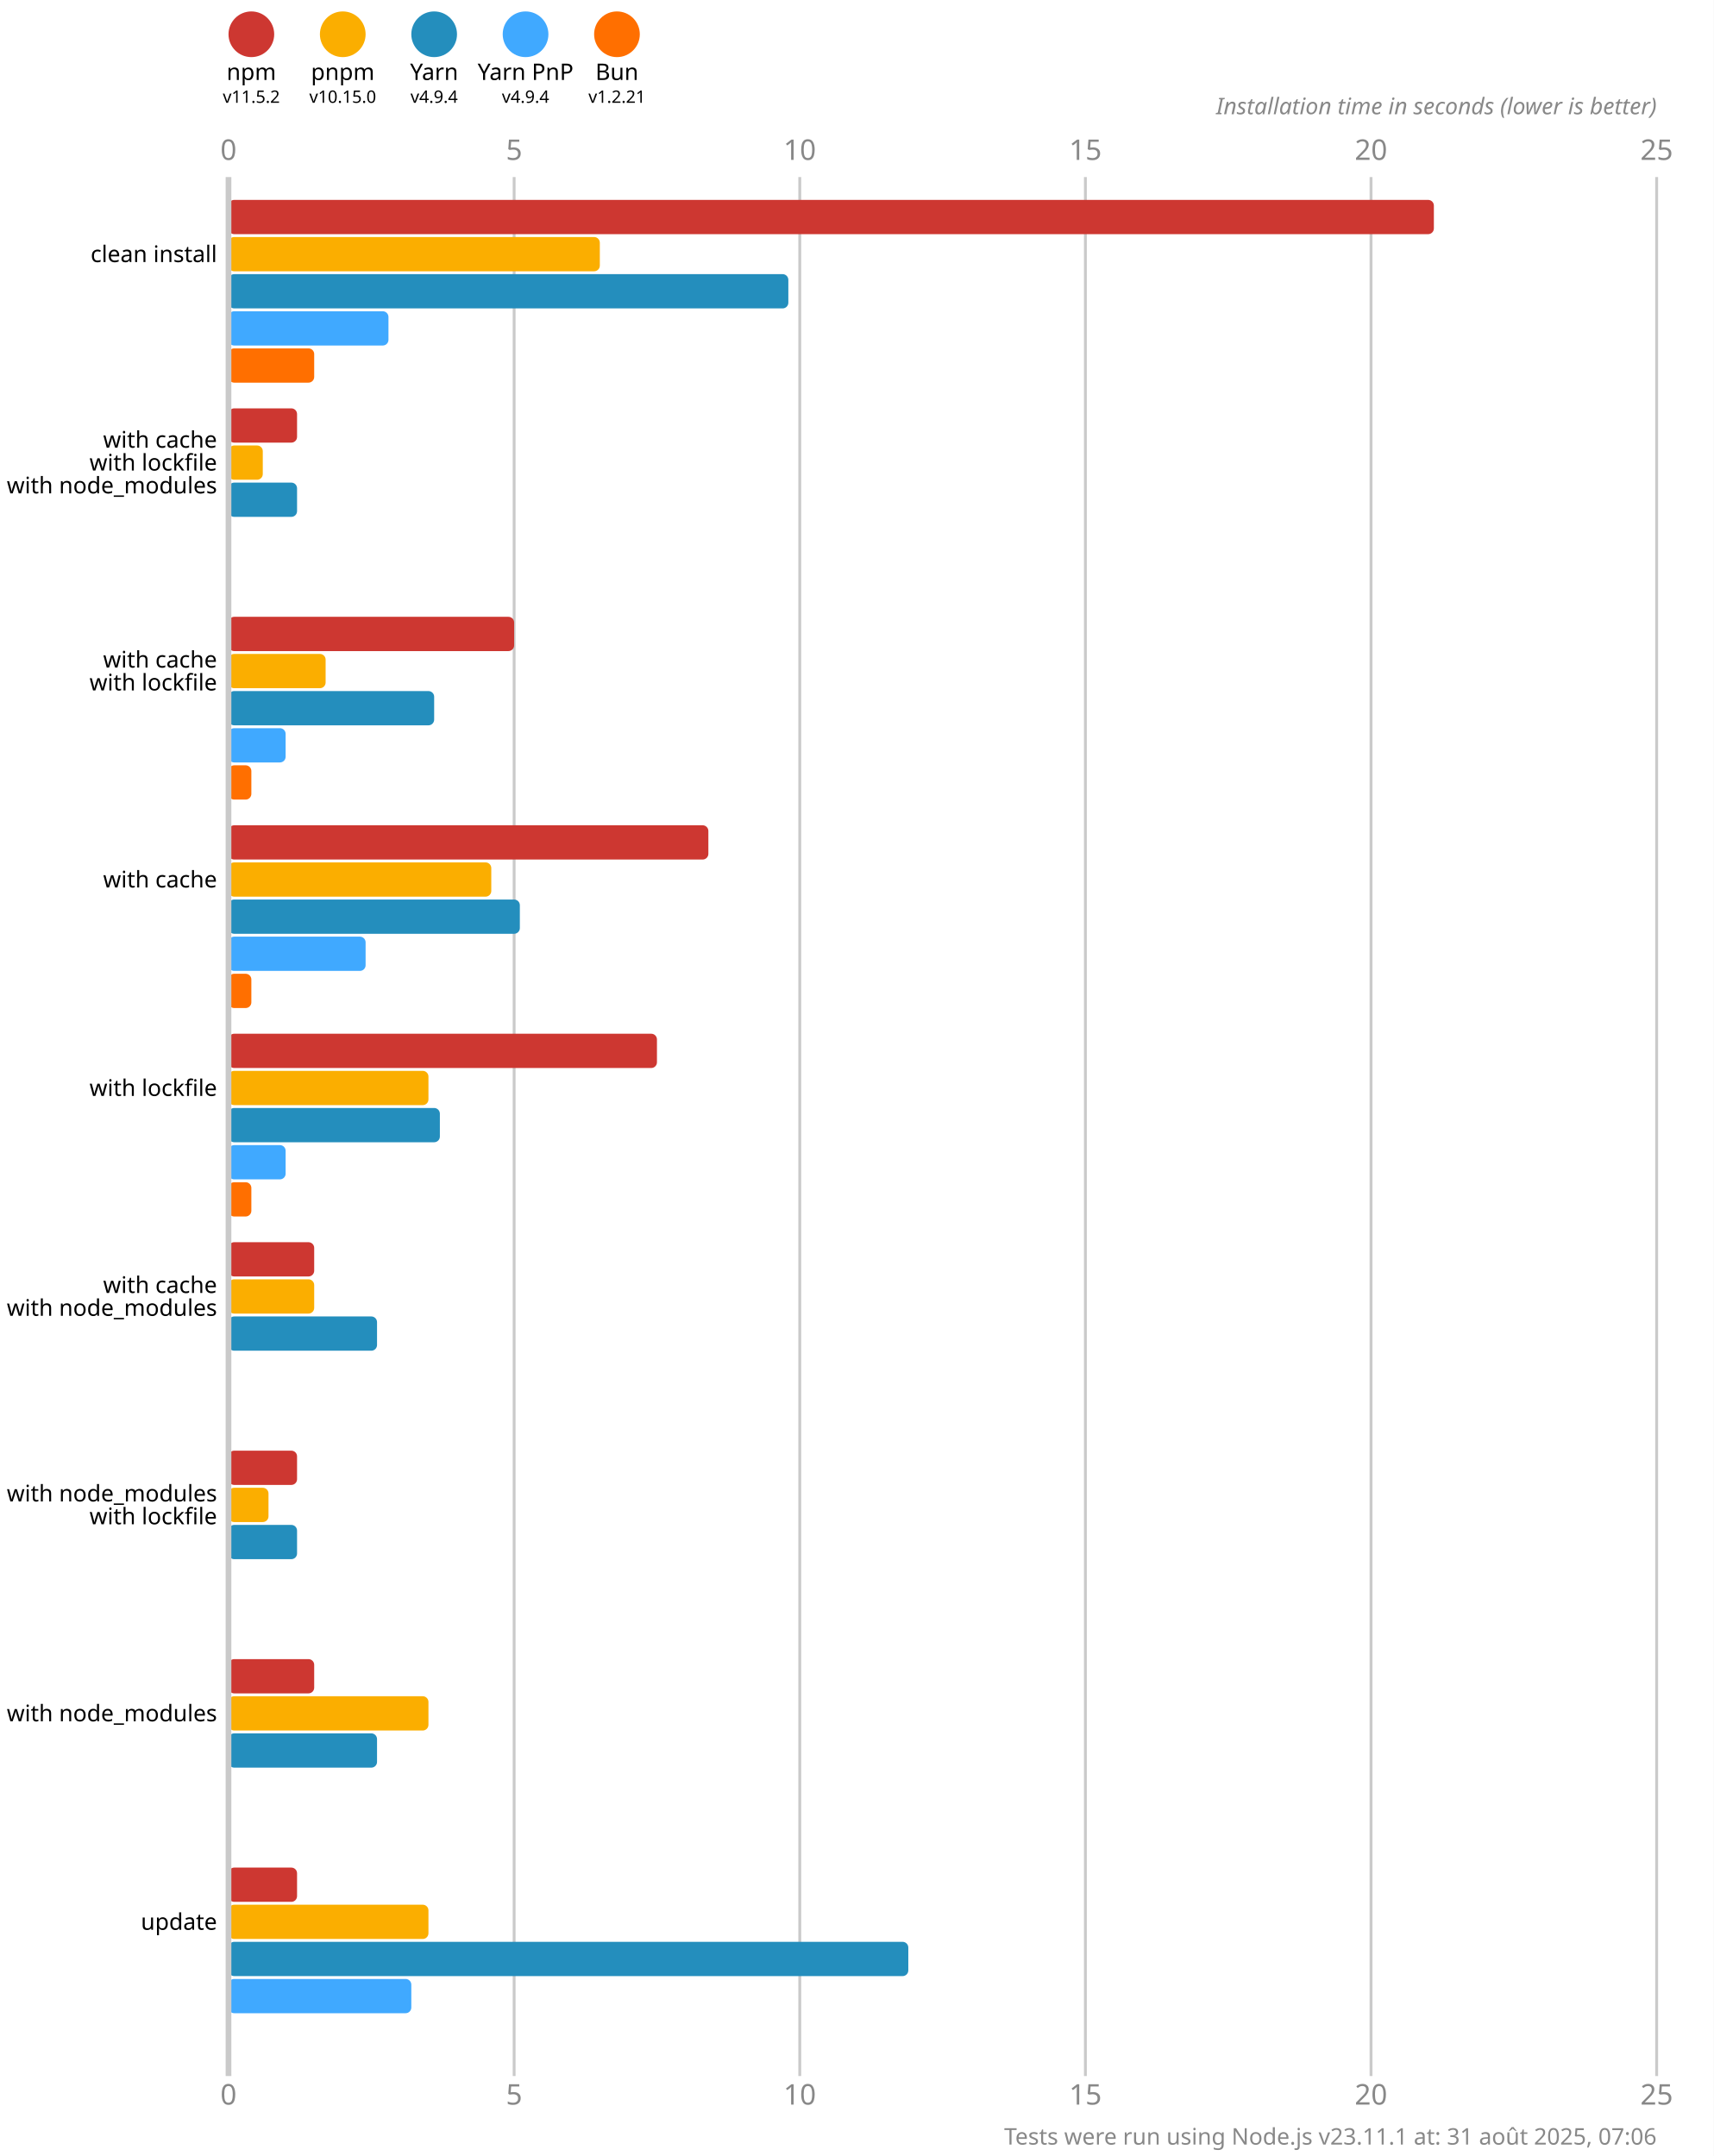
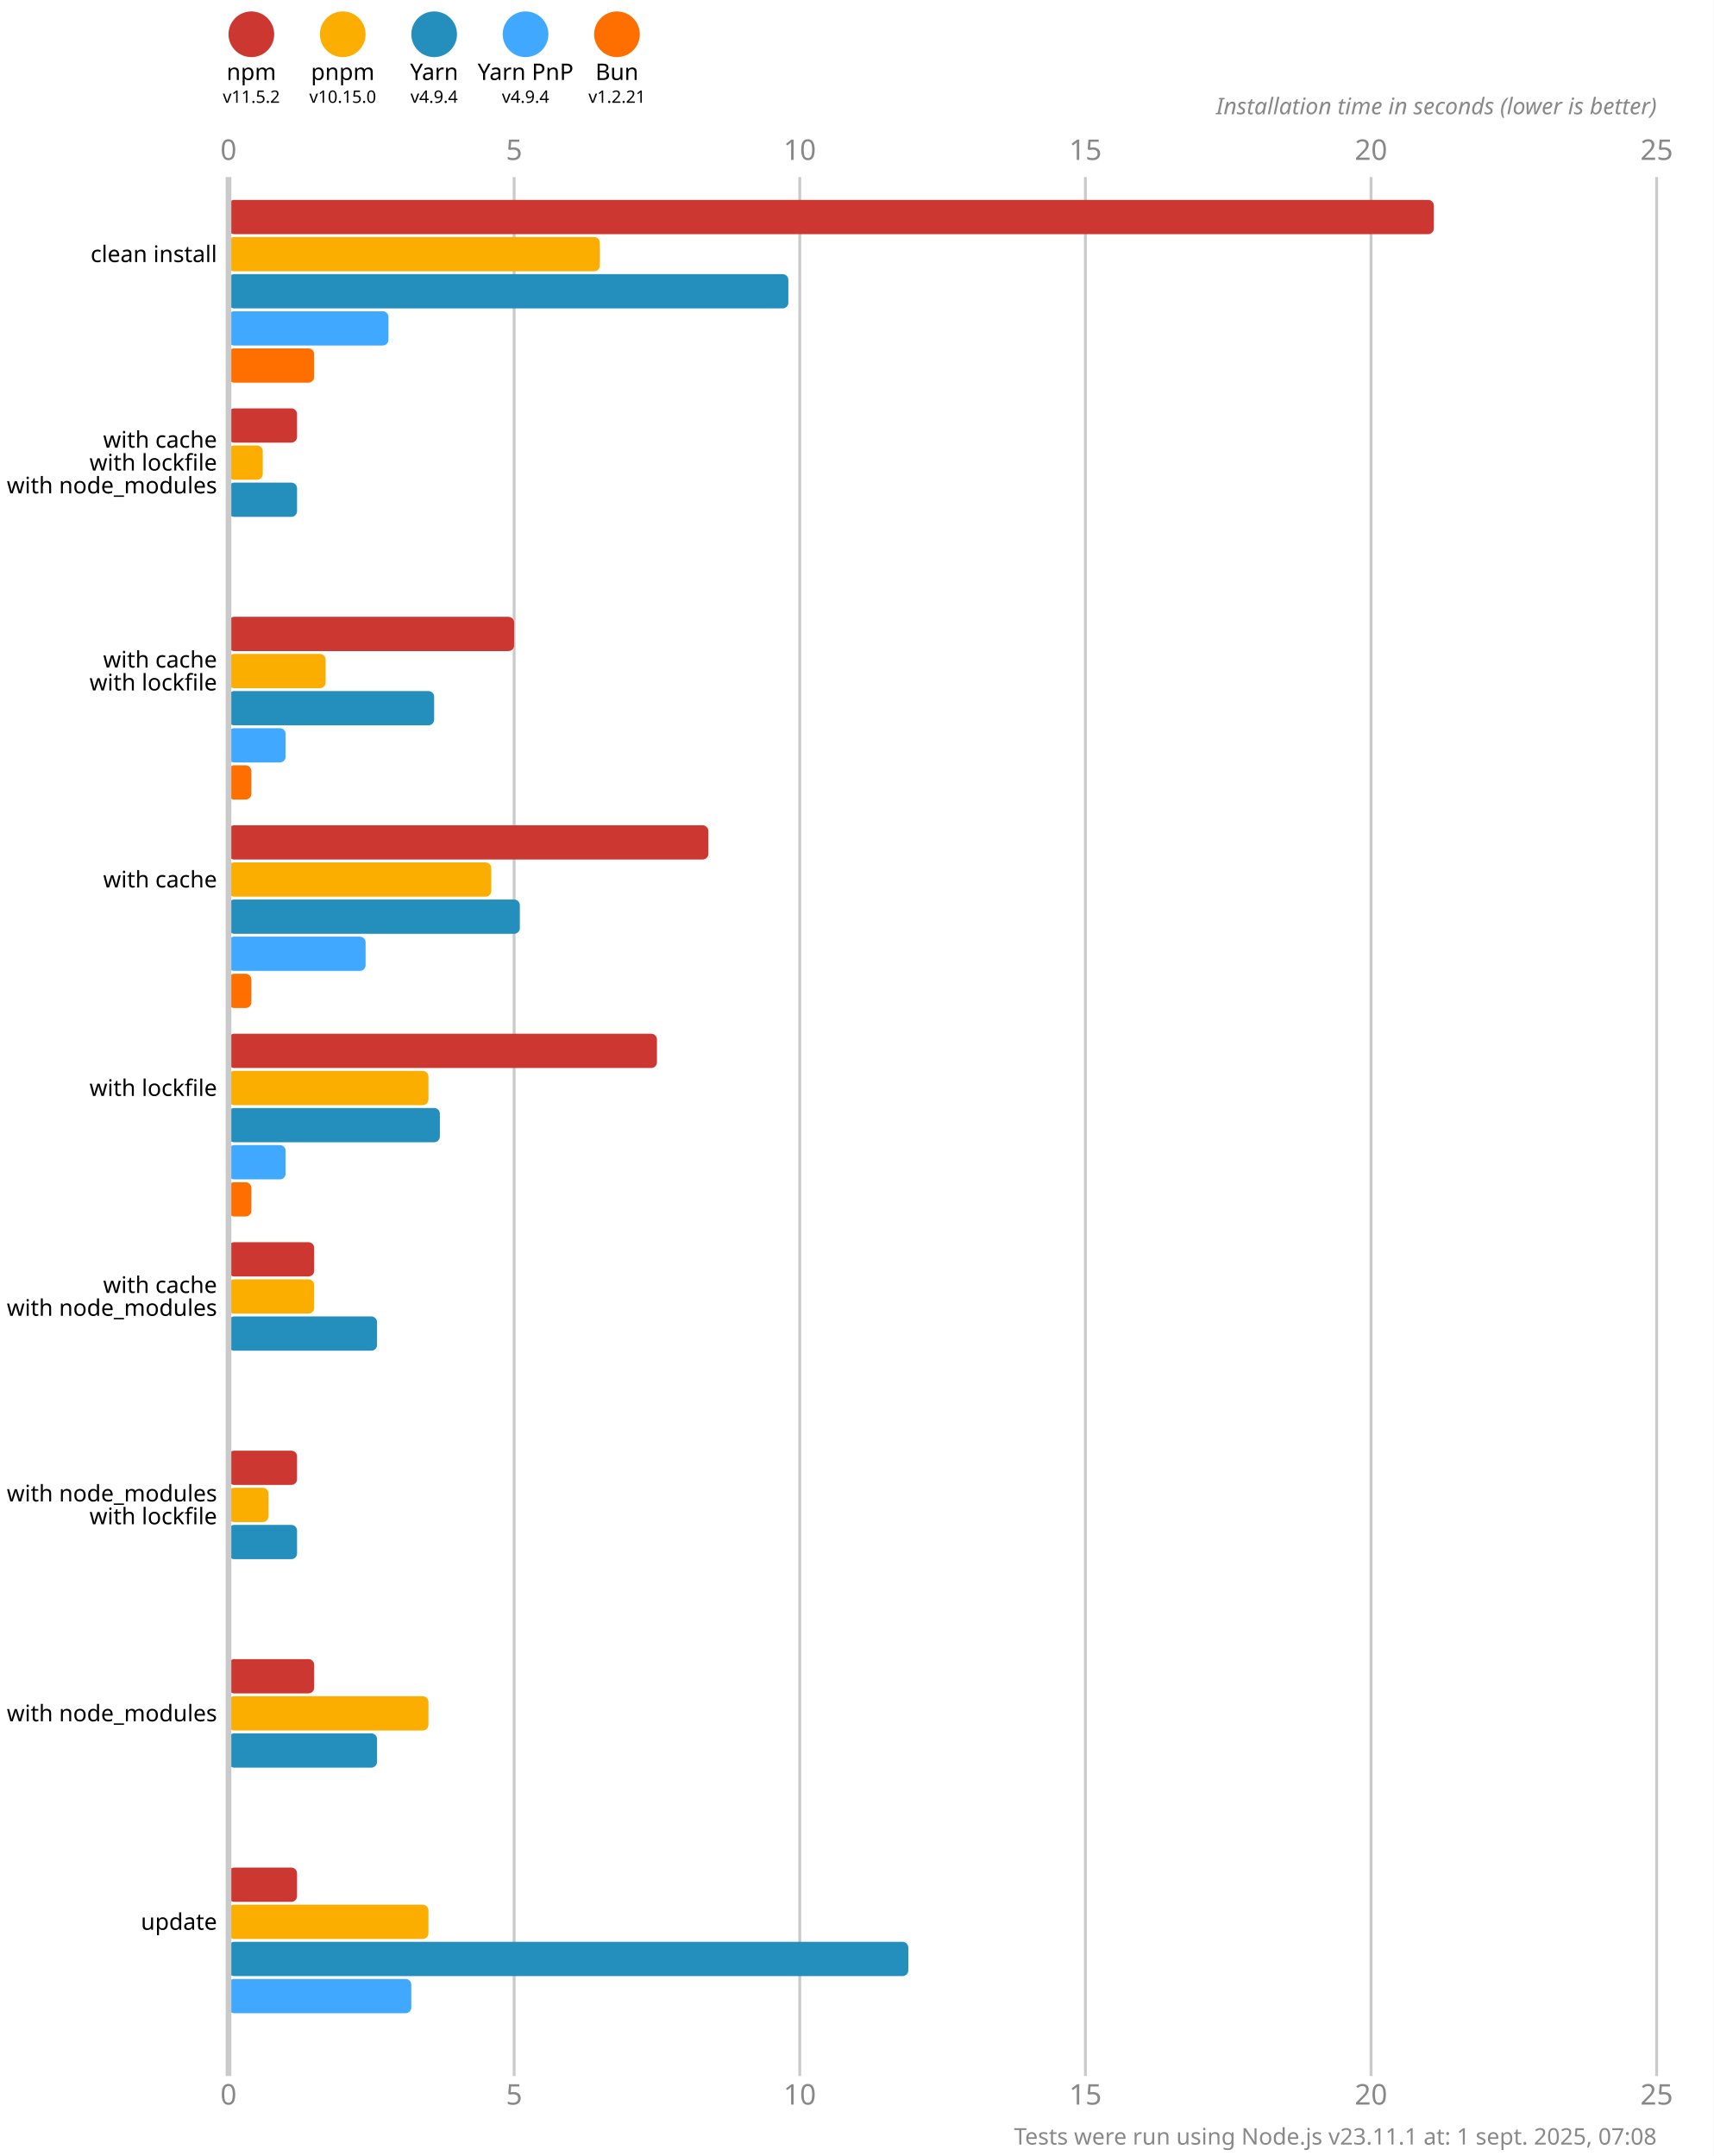
<svg xmlns="http://www.w3.org/2000/svg" version="1.1" viewBox="0 0 300 377.5">
  <style>
    .font { font-family: sans-serif; }
    .s3 { font-size: 3px; }
    .s4 { font-size: 4px; }
    .s5 { font-size: 5px; }
    .line { stroke: #cacaca; }
    .width { stroke-width: 0.5; }
    .text { fill: #888; }
  </style>
  <rect x="0" y="0" width="300" height="377.5" fill="#fff" />
  <circle cx="44" cy="6" r="4" fill="#cd3731" />
  <text x="44" y="14" class="font s4" text-anchor="middle">npm</text>
  <text x="44" y="18" class="font s3" text-anchor="middle">v11.5.2</text>
  <circle cx="60" cy="6" r="4" fill="#fbae00" />
  <text x="60" y="14" class="font s4" text-anchor="middle">pnpm</text>
  <text x="60" y="18" class="font s3" text-anchor="middle">v10.15.0</text>
  <circle cx="76" cy="6" r="4" fill="#248ebd" />
  <text x="76" y="14" class="font s4" text-anchor="middle">Yarn</text>
  <text x="76" y="18" class="font s3" text-anchor="middle">v4.9.4</text>
  <circle cx="92" cy="6" r="4" fill="#40a9ff" />
  <text x="92" y="14" class="font s4" text-anchor="middle">Yarn PnP</text>
  <text x="92" y="18" class="font s3" text-anchor="middle">v4.9.4</text>
  <circle cx="108" cy="6" r="4" fill="#ff6f00" />
  <text x="108" y="14" class="font s4" text-anchor="middle">Bun</text>
  <text x="108" y="18" class="font s3" text-anchor="middle">v1.2.21</text>
  <text x="40" y="28" class="font s5 text" text-anchor="middle">0</text>
  <text x="40" y="368.5" class="font s5 text" text-anchor="middle">0</text>
  <line x1="90" y1="31" x2="90" y2="363.5" class="line width" />
  <text x="90" y="28" class="font s5 text" text-anchor="middle">5</text>
  <text x="90" y="368.5" class="font s5 text" text-anchor="middle">5</text>
  <line x1="140" y1="31" x2="140" y2="363.5" class="line width" />
  <text x="140" y="28" class="font s5 text" text-anchor="middle">10</text>
  <text x="140" y="368.5" class="font s5 text" text-anchor="middle">10</text>
  <line x1="190" y1="31" x2="190" y2="363.5" class="line width" />
  <text x="190" y="28" class="font s5 text" text-anchor="middle">15</text>
  <text x="190" y="368.5" class="font s5 text" text-anchor="middle">15</text>
  <line x1="240" y1="31" x2="240" y2="363.5" class="line width" />
  <text x="240" y="28" class="font s5 text" text-anchor="middle">20</text>
  <text x="240" y="368.5" class="font s5 text" text-anchor="middle">20</text>
  <line x1="290" y1="31" x2="290" y2="363.5" class="line width" />
  <text x="290" y="28" class="font s5 text" text-anchor="middle">25</text>
  <text x="290" y="368.5" class="font s5 text" text-anchor="middle">25</text>
  <text x="290" y="20" class="font s4 text" font-style="italic" text-anchor="end">Installation time in seconds (lower is better)</text>
  <rect x="40" y="35" width="211" height="6" fill="#cd3731" rx="1" ry="1" />
  <rect x="40" y="41.5" width="65" height="6" fill="#fbae00" rx="1" ry="1" />
  <rect x="40" y="48" width="98" height="6" fill="#248ebd" rx="1" ry="1" />
  <rect x="40" y="54.5" width="28" height="6" fill="#40a9ff" rx="1" ry="1" />
  <rect x="40" y="61" width="15" height="6" fill="#ff6f00" rx="1" ry="1" />
  <rect x="40" y="71.5" width="12" height="6" fill="#cd3731" rx="1" ry="1" />
  <rect x="40" y="78" width="6" height="6" fill="#fbae00" rx="1" ry="1" />
  <rect x="40" y="84.5" width="12" height="6" fill="#248ebd" rx="1" ry="1" />
  <rect x="40" y="91" width="0" height="6" fill="#40a9ff" rx="1" ry="1" />
  <rect x="40" y="97.5" width="0" height="6" fill="#ff6f00" rx="1" ry="1" />
  <rect x="40" y="108" width="50" height="6" fill="#cd3731" rx="1" ry="1" />
  <rect x="40" y="114.5" width="17" height="6" fill="#fbae00" rx="1" ry="1" />
  <rect x="40" y="121" width="36" height="6" fill="#248ebd" rx="1" ry="1" />
  <rect x="40" y="127.5" width="10" height="6" fill="#40a9ff" rx="1" ry="1" />
  <rect x="40" y="134" width="4" height="6" fill="#ff6f00" rx="1" ry="1" />
  <rect x="40" y="144.5" width="84" height="6" fill="#cd3731" rx="1" ry="1" />
  <rect x="40" y="151" width="46" height="6" fill="#fbae00" rx="1" ry="1" />
  <rect x="40" y="157.5" width="51" height="6" fill="#248ebd" rx="1" ry="1" />
  <rect x="40" y="164" width="24" height="6" fill="#40a9ff" rx="1" ry="1" />
  <rect x="40" y="170.5" width="4" height="6" fill="#ff6f00" rx="1" ry="1" />
  <rect x="40" y="181" width="75" height="6" fill="#cd3731" rx="1" ry="1" />
  <rect x="40" y="187.5" width="35" height="6" fill="#fbae00" rx="1" ry="1" />
  <rect x="40" y="194" width="37" height="6" fill="#248ebd" rx="1" ry="1" />
  <rect x="40" y="200.5" width="10" height="6" fill="#40a9ff" rx="1" ry="1" />
  <rect x="40" y="207" width="4" height="6" fill="#ff6f00" rx="1" ry="1" />
  <rect x="40" y="217.5" width="15" height="6" fill="#cd3731" rx="1" ry="1" />
  <rect x="40" y="224" width="15" height="6" fill="#fbae00" rx="1" ry="1" />
  <rect x="40" y="230.5" width="26" height="6" fill="#248ebd" rx="1" ry="1" />
  <rect x="40" y="237" width="0" height="6" fill="#40a9ff" rx="1" ry="1" />
  <rect x="40" y="243.5" width="0" height="6" fill="#ff6f00" rx="1" ry="1" />
  <rect x="40" y="254" width="12" height="6" fill="#cd3731" rx="1" ry="1" />
  <rect x="40" y="260.5" width="7" height="6" fill="#fbae00" rx="1" ry="1" />
  <rect x="40" y="267" width="12" height="6" fill="#248ebd" rx="1" ry="1" />
  <rect x="40" y="273.5" width="0" height="6" fill="#40a9ff" rx="1" ry="1" />
  <rect x="40" y="280" width="0" height="6" fill="#ff6f00" rx="1" ry="1" />
  <rect x="40" y="290.5" width="15" height="6" fill="#cd3731" rx="1" ry="1" />
  <rect x="40" y="297" width="35" height="6" fill="#fbae00" rx="1" ry="1" />
  <rect x="40" y="303.5" width="26" height="6" fill="#248ebd" rx="1" ry="1" />
  <rect x="40" y="310" width="0" height="6" fill="#40a9ff" rx="1" ry="1" />
  <rect x="40" y="316.5" width="0" height="6" fill="#ff6f00" rx="1" ry="1" />
  <rect x="40" y="327" width="12" height="6" fill="#cd3731" rx="1" ry="1" />
  <rect x="40" y="333.5" width="35" height="6" fill="#fbae00" rx="1" ry="1" />
  <rect x="40" y="340" width="119" height="6" fill="#248ebd" rx="1" ry="1" />
  <rect x="40" y="346.5" width="32" height="6" fill="#40a9ff" rx="1" ry="1" />
  <rect x="40" y="353" width="0" height="6" fill="#ff6f00" rx="1" ry="1" />
  <line x1="40" y1="31" x2="40" y2="363.5" class="line" />
  <text x="38" y="44.5" class="font s4" dominant-baseline="middle" text-anchor="end">clean install</text>
  <text x="38" y="77" class="font s4" dominant-baseline="middle" text-anchor="end">with cache</text>
  <text x="38" y="81" class="font s4" dominant-baseline="middle" text-anchor="end">with lockfile</text>
  <text x="38" y="85" class="font s4" dominant-baseline="middle" text-anchor="end">with node_modules</text>
  <text x="38" y="115.5" class="font s4" dominant-baseline="middle" text-anchor="end">with cache</text>
  <text x="38" y="119.5" class="font s4" dominant-baseline="middle" text-anchor="end">with lockfile</text>
  <text x="38" y="154" class="font s4" dominant-baseline="middle" text-anchor="end">with cache</text>
  <text x="38" y="190.5" class="font s4" dominant-baseline="middle" text-anchor="end">with lockfile</text>
  <text x="38" y="225" class="font s4" dominant-baseline="middle" text-anchor="end">with cache</text>
  <text x="38" y="229" class="font s4" dominant-baseline="middle" text-anchor="end">with node_modules</text>
  <text x="38" y="261.5" class="font s4" dominant-baseline="middle" text-anchor="end">with node_modules</text>
  <text x="38" y="265.5" class="font s4" dominant-baseline="middle" text-anchor="end">with lockfile</text>
  <text x="38" y="300" class="font s4" dominant-baseline="middle" text-anchor="end">with node_modules</text>
  <text x="38" y="336.5" class="font s4" dominant-baseline="middle" text-anchor="end">update</text>
-   <text x="290" y="375.5" class="font s4 text" text-anchor="end">Tests were run using Node.js v23.11.1 at: 31 août 2025, 07:06</text>
+   <text x="290" y="375.5" class="font s4 text" text-anchor="end">Tests were run using Node.js v23.11.1 at: 1 sept. 2025, 07:08</text>
</svg>
